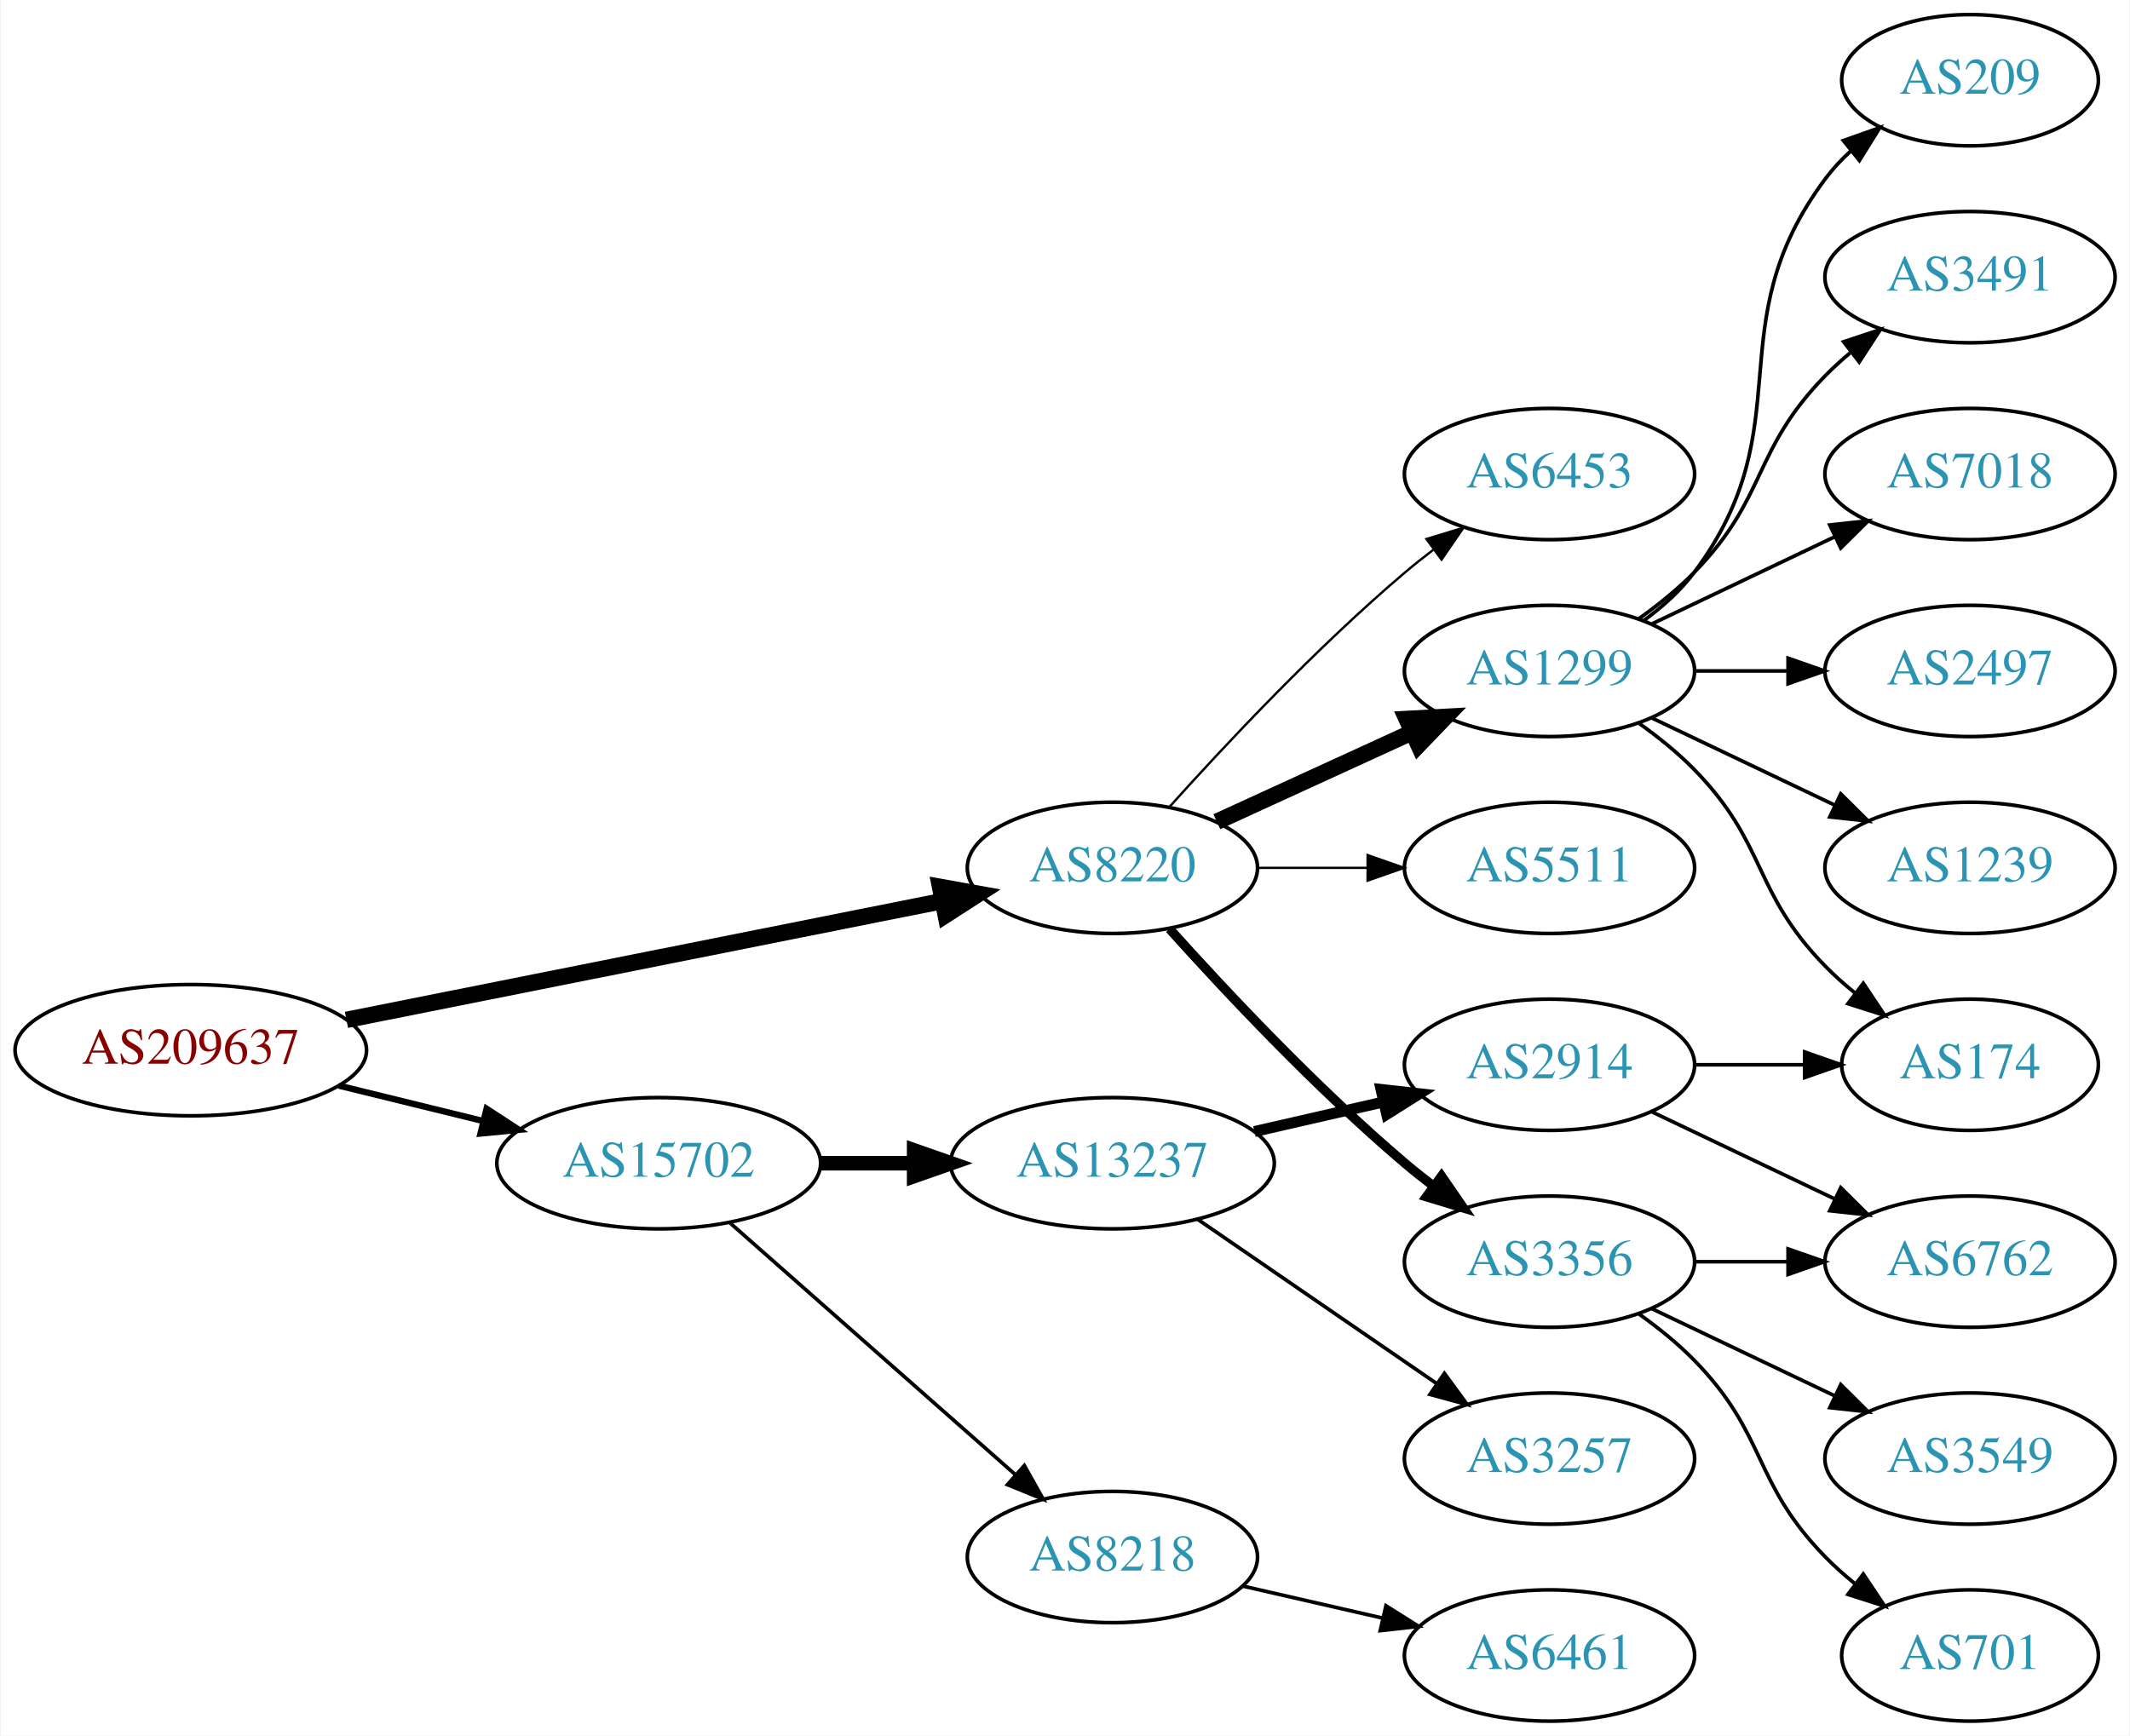
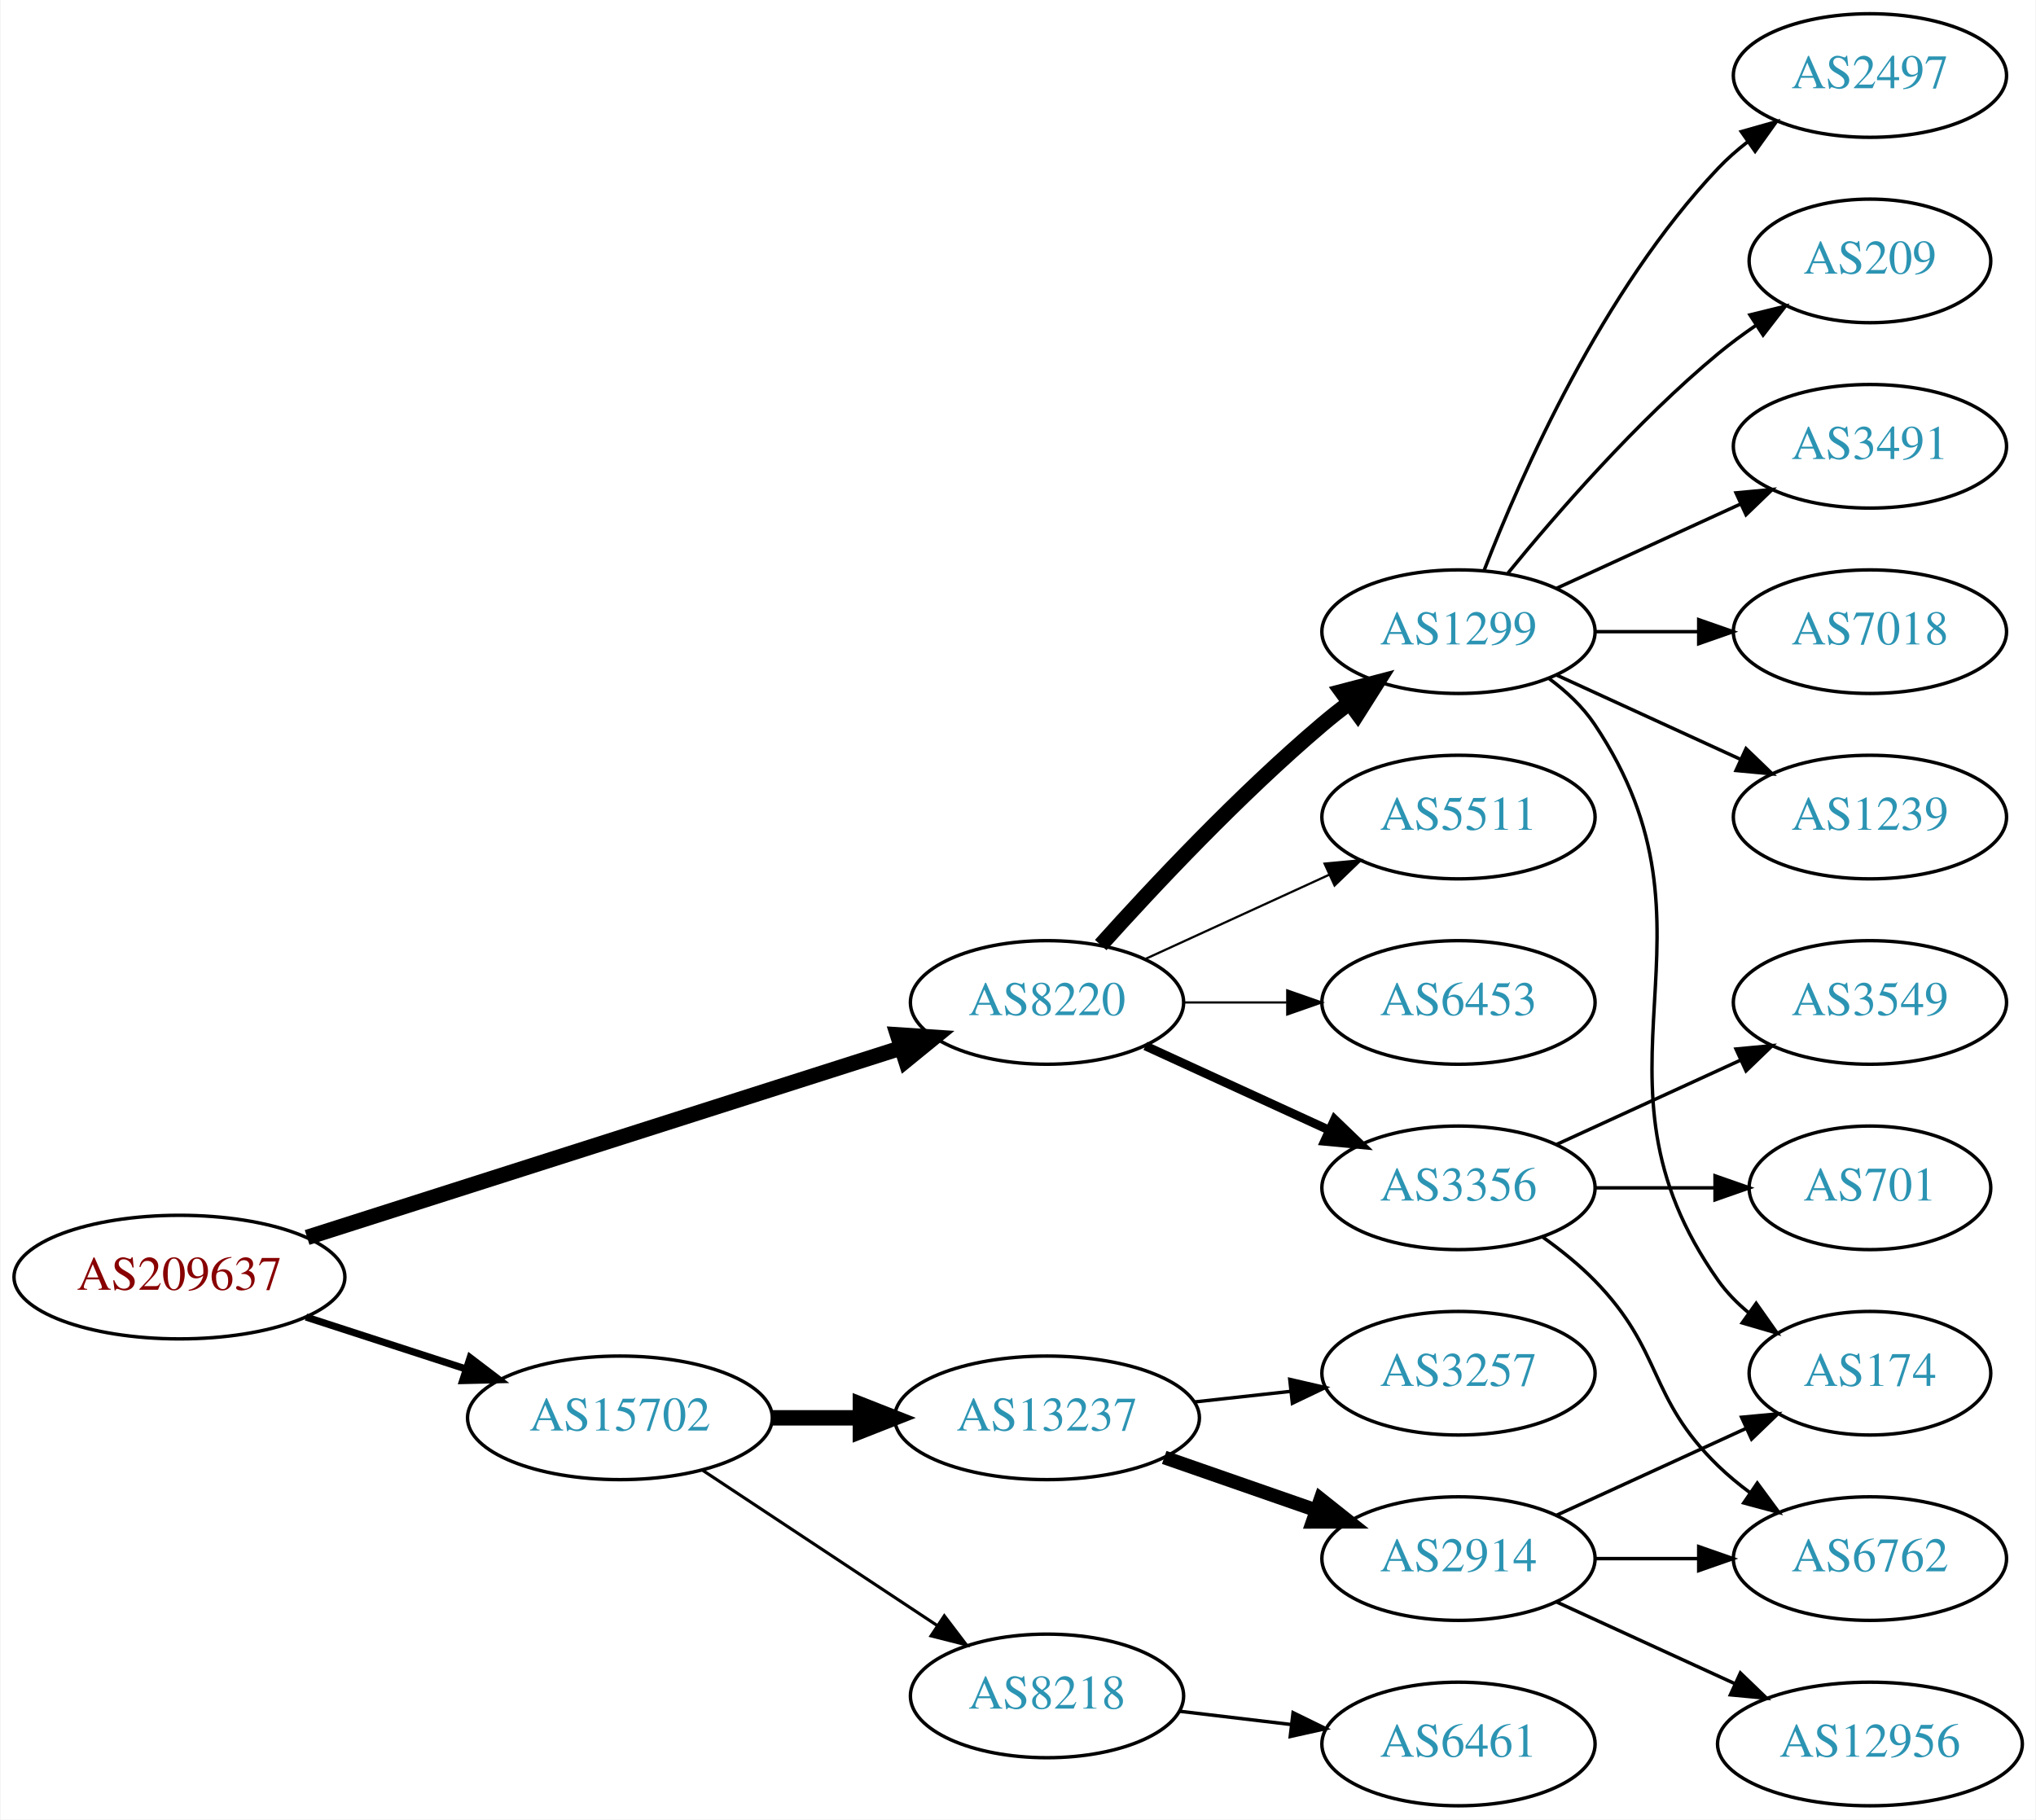
- <svg xmlns="http://www.w3.org/2000/svg" xmlns:xlink="http://www.w3.org/1999/xlink" width="584pt" height="476pt" viewBox="0.00 0.00 583.56 476.00">
-   <g id="graph0" class="graph" transform="scale(1 1) rotate(0) translate(4 472)">
-     <polygon fill="white" stroke="none" points="-4,4 -4,-472 579.562,-472 579.562,4 -4,4" />
+ <svg xmlns="http://www.w3.org/2000/svg" xmlns:xlink="http://www.w3.org/1999/xlink" width="593pt" height="530pt" viewBox="0.00 0.00 592.66 530.00">
+   <g id="graph0" class="graph" transform="scale(1 1) rotate(0) translate(4 526)">
+     <polygon fill="white" stroke="none" points="-4,4 -4,-526 588.661,-526 588.661,4 -4,4" />
    <g id="node1" class="node">
      <g id="a_node1">
        <a xlink:href="/asn/209637" xlink:title="AS209637 ~ vnet-services GmbH [AT]">
-           <ellipse fill="#ffffff" stroke="black" cx="48.096" cy="-184" rx="48.192" ry="18" />
-           <text text-anchor="middle" x="48.096" y="-180.3" font-family="Times,serif" font-size="14.00" fill="#880000">AS209637</text>
+           <ellipse fill="#ffffff" stroke="black" cx="48.096" cy="-154" rx="48.192" ry="18" />
+           <text text-anchor="middle" x="48.096" y="-150.3" font-family="Times,serif" font-size="14.00" fill="#880000">AS209637</text>
        </a>
      </g>
    </g>
    <g id="node2" class="node">
      <g id="a_node2">
        <a xlink:href="/asn/8220" xlink:title="AS8220 ~ COLT [GB]">
          <ellipse fill="#ffffff" stroke="black" cx="300.78" cy="-234" rx="39.794" ry="18" />
          <text text-anchor="middle" x="300.78" y="-230.3" font-family="Times,serif" font-size="14.00" fill="#2c94b3">AS8220</text>
        </a>
      </g>
    </g>
    <g id="edge1" class="edge">
-       <path fill="none" stroke="black" stroke-width="4.5" d="M90.772,-192.313C135.911,-201.316 207.69,-215.632 254.272,-224.923" />
-       <polygon fill="black" stroke="black" stroke-width="4.5" points="253.521,-228.788 264.098,-226.883 255.061,-221.066 253.521,-228.788" />
+       <path fill="none" stroke="black" stroke-width="4.5" d="M85.28,-165.547C131.104,-180.171 209.892,-205.314 258.16,-220.718" />
+       <polygon fill="black" stroke="black" stroke-width="4.5" points="257.25,-224.561 267.974,-223.85 259.644,-217.058 257.25,-224.561" />
    </g>
    <g id="node3" class="node">
      <g id="a_node3">
        <a xlink:href="/asn/15702" xlink:title="AS15702 ~ Onstage Online GmbH [AT]">
-           <ellipse fill="#ffffff" stroke="black" cx="176.388" cy="-153" rx="44.393" ry="18" />
-           <text text-anchor="middle" x="176.388" y="-149.3" font-family="Times,serif" font-size="14.00" fill="#2c94b3">AS15702</text>
+           <ellipse fill="#ffffff" stroke="black" cx="176.388" cy="-113" rx="44.393" ry="18" />
+           <text text-anchor="middle" x="176.388" y="-109.3" font-family="Times,serif" font-size="14.00" fill="#2c94b3">AS15702</text>
        </a>
      </g>
    </g>
    <g id="edge2" class="edge">
-       <path fill="none" stroke="black" stroke-width="1.731" d="M88.709,-174.276C101.275,-171.192 115.293,-167.751 128.33,-164.551" />
-       <polygon fill="black" stroke="black" stroke-width="1.731" points="129.191,-167.944 138.068,-162.16 127.522,-161.145 129.191,-167.944" />
+       <path fill="none" stroke="black" stroke-width="2.077" d="M84.948,-142.361C99.425,-137.661 116.271,-132.192 131.474,-127.256" />
+       <polygon fill="black" stroke="black" stroke-width="2.077" points="132.755,-130.52 141.185,-124.104 130.593,-123.863 132.755,-130.52" />
    </g>
    <g id="node4" class="node">
      <g id="a_node4">
        <a xlink:href="/asn/1299" xlink:title="AS1299 ~ Telia Carrier [EU]">
-           <ellipse fill="#ffffff" stroke="black" cx="420.622" cy="-288" rx="39.794" ry="18" />
-           <text text-anchor="middle" x="420.622" y="-284.3" font-family="Times,serif" font-size="14.00" fill="#2c94b3">AS1299</text>
+           <ellipse fill="#ffffff" stroke="black" cx="420.622" cy="-342" rx="39.794" ry="18" />
+           <text text-anchor="middle" x="420.622" y="-338.3" font-family="Times,serif" font-size="14.00" fill="#2c94b3">AS1299</text>
        </a>
      </g>
    </g>
    <g id="edge3" class="edge">
-       <path fill="none" stroke="black" stroke-width="4.5" d="M329.409,-246.661C345.366,-253.973 365.636,-263.261 382.919,-271.181" />
-       <polygon fill="black" stroke="black" stroke-width="4.5" points="381.435,-274.832 392.167,-275.419 384.716,-267.673 381.435,-274.832" />
+       <path fill="none" stroke="black" stroke-width="4.5" d="M316.426,-250.725C331.727,-267.765 356.824,-294.523 380.976,-315 383.473,-317.117 386.133,-319.232 388.845,-321.293" />
+       <polygon fill="black" stroke="black" stroke-width="4.5" points="386.623,-324.547 397.021,-327.266 391.269,-318.188 386.623,-324.547" />
    </g>
    <g id="node5" class="node">
      <g id="a_node5">
+         <a xlink:href="/asn/3356" xlink:title="AS3356 ~ Level 3 Parent, LLC [US]">
+           <ellipse fill="#ffffff" stroke="black" cx="420.622" cy="-180" rx="39.794" ry="18" />
+           <text text-anchor="middle" x="420.622" y="-176.3" font-family="Times,serif" font-size="14.00" fill="#2c94b3">AS3356</text>
+         </a>
+       </g>
+     </g>
+     <g id="edge4" class="edge">
+       <path fill="none" stroke="black" stroke-width="2.571" d="M329.409,-221.339C345.366,-214.027 365.636,-204.739 382.919,-196.819" />
+       <polygon fill="black" stroke="black" stroke-width="2.571" points="384.534,-199.929 392.167,-192.581 381.617,-193.565 384.534,-199.929" />
+     </g>
+     <g id="node6" class="node">
+       <g id="a_node6">
        <a xlink:href="/asn/5511" xlink:title="AS5511 ~ Orange S.A. [FR]">
+           <ellipse fill="#ffffff" stroke="black" cx="420.622" cy="-288" rx="39.794" ry="18" />
+           <text text-anchor="middle" x="420.622" y="-284.3" font-family="Times,serif" font-size="14.00" fill="#2c94b3">AS5511</text>
+         </a>
+       </g>
+     </g>
+     <g id="edge5" class="edge">
+       <path fill="none" stroke="black" stroke-width="0.643" d="M329.409,-246.661C345.366,-253.973 365.636,-263.261 382.919,-271.181" />
+       <polygon fill="black" stroke="black" stroke-width="0.643" points="381.617,-274.435 392.167,-275.419 384.534,-268.071 381.617,-274.435" />
+     </g>
+     <g id="node7" class="node">
+       <g id="a_node7">
+         <a xlink:href="/asn/6453" xlink:title="AS6453 ~ TATA COMMUNICATIONS (AMERICA) INC [US]">
          <ellipse fill="#ffffff" stroke="black" cx="420.622" cy="-234" rx="39.794" ry="18" />
-           <text text-anchor="middle" x="420.622" y="-230.3" font-family="Times,serif" font-size="14.00" fill="#2c94b3">AS5511</text>
-         </a>
-       </g>
-     </g>
-     <g id="edge4" class="edge">
+           <text text-anchor="middle" x="420.622" y="-230.3" font-family="Times,serif" font-size="14.00" fill="#2c94b3">AS6453</text>
+         </a>
+       </g>
+     </g>
+     <g id="edge6" class="edge">
      <path fill="none" stroke="black" stroke-width="0.643" d="M340.692,-234C350.246,-234 360.595,-234 370.558,-234" />
      <polygon fill="black" stroke="black" stroke-width="0.643" points="370.751,-237.5 380.75,-234 370.75,-230.5 370.751,-237.5" />
    </g>
-     <g id="node6" class="node">
-       <g id="a_node6">
-         <a xlink:href="/asn/6453" xlink:title="AS6453 ~ TATA COMMUNICATIONS (AMERICA) INC [US]">
-           <ellipse fill="#ffffff" stroke="black" cx="420.622" cy="-342" rx="39.794" ry="18" />
-           <text text-anchor="middle" x="420.622" y="-338.3" font-family="Times,serif" font-size="14.00" fill="#2c94b3">AS6453</text>
-         </a>
-       </g>
-     </g>
-     <g id="edge5" class="edge">
-       <path fill="none" stroke="black" stroke-width="0.643" d="M316.426,-250.725C331.727,-267.765 356.824,-294.523 380.976,-315 383.473,-317.117 386.133,-319.232 388.845,-321.293" />
-       <polygon fill="black" stroke="black" stroke-width="0.643" points="386.882,-324.194 397.021,-327.266 391.011,-318.541 386.882,-324.194" />
-     </g>
-     <g id="node7" class="node">
-       <g id="a_node7">
-         <a xlink:href="/asn/3356" xlink:title="AS3356 ~ Level 3 Parent, LLC [US]">
-           <ellipse fill="#ffffff" stroke="black" cx="420.622" cy="-126" rx="39.794" ry="18" />
-           <text text-anchor="middle" x="420.622" y="-122.3" font-family="Times,serif" font-size="14.00" fill="#2c94b3">AS3356</text>
-         </a>
-       </g>
-     </g>
-     <g id="edge6" class="edge">
-       <path fill="none" stroke="black" stroke-width="2.571" d="M316.426,-217.275C331.727,-200.235 356.824,-173.477 380.976,-153 383.473,-150.883 386.133,-148.768 388.845,-146.707" />
-       <polygon fill="black" stroke="black" stroke-width="2.571" points="391.011,-149.459 397.021,-140.734 386.882,-143.806 391.011,-149.459" />
-     </g>
    <g id="node17" class="node">
      <g id="a_node17">
-         <a xlink:href="/asn/13237" xlink:title="AS13237 ~ European Backbone of AS13237 [DE]">
-           <ellipse fill="#ffffff" stroke="black" cx="300.78" cy="-153" rx="44.393" ry="18" />
-           <text text-anchor="middle" x="300.78" y="-149.3" font-family="Times,serif" font-size="14.00" fill="#2c94b3">AS13237</text>
+         <a xlink:href="/asn/8218" xlink:title="AS8218 ~ legacy Neotelecoms [FR]">
+           <ellipse fill="#ffffff" stroke="black" cx="300.78" cy="-32" rx="39.794" ry="18" />
+           <text text-anchor="middle" x="300.78" y="-28.3" font-family="Times,serif" font-size="14.00" fill="#2c94b3">AS8218</text>
        </a>
      </g>
    </g>
    <g id="edge16" class="edge">
-       <path fill="none" stroke="black" stroke-width="4" d="M220.883,-153C229.089,-153 237.761,-153 246.233,-153" />
-       <polygon fill="black" stroke="black" stroke-width="4" points="246.424,-156.5 256.424,-153 246.424,-149.5 246.424,-156.5" />
+       <path fill="none" stroke="black" stroke-width="0.9" d="M200.409,-97.764C219.762,-84.956 247.598,-66.534 268.888,-52.445" />
+       <polygon fill="black" stroke="black" stroke-width="0.9" points="270.868,-55.331 277.275,-46.894 267.005,-49.494 270.868,-55.331" />
    </g>
    <g id="node18" class="node">
      <g id="a_node18">
-         <a xlink:href="/asn/8218" xlink:title="AS8218 ~ legacy Neotelecoms [FR]">
-           <ellipse fill="#ffffff" stroke="black" cx="300.78" cy="-45" rx="39.794" ry="18" />
-           <text text-anchor="middle" x="300.78" y="-41.3" font-family="Times,serif" font-size="14.00" fill="#2c94b3">AS8218</text>
+         <a xlink:href="/asn/13237" xlink:title="AS13237 ~ European Backbone of AS13237 [DE]">
+           <ellipse fill="#ffffff" stroke="black" cx="300.78" cy="-113" rx="44.393" ry="18" />
+           <text text-anchor="middle" x="300.78" y="-109.3" font-family="Times,serif" font-size="14.00" fill="#2c94b3">AS13237</text>
        </a>
      </g>
    </g>
    <g id="edge17" class="edge">
-       <path fill="none" stroke="black" d="M195.976,-136.597C216.794,-118.228 250.67,-88.335 274.029,-67.722" />
-       <polygon fill="black" stroke="black" points="276.632,-70.093 281.815,-60.852 272.001,-64.844 276.632,-70.093" />
+       <path fill="none" stroke="black" stroke-width="4.5" d="M220.883,-113C229.089,-113 237.761,-113 246.233,-113" />
+       <polygon fill="black" stroke="black" stroke-width="4.5" points="246.424,-116.938 256.424,-113 246.424,-109.063 246.424,-116.938" />
    </g>
    <g id="node8" class="node">
      <g id="a_node8">
-         <a xlink:href="/asn/1239" xlink:title="AS1239 ~ Sprint [US]">
-           <ellipse fill="#ffffff" stroke="black" cx="535.915" cy="-234" rx="39.794" ry="18" />
-           <text text-anchor="middle" x="535.915" y="-230.3" font-family="Times,serif" font-size="14.00" fill="#2c94b3">AS1239</text>
+         <a xlink:href="/asn/174" xlink:title="AS174 ~ Cogent Communications [US]">
+           <ellipse fill="#ffffff" stroke="black" cx="540.465" cy="-126" rx="35.194" ry="18" />
+           <text text-anchor="middle" x="540.465" y="-122.3" font-family="Times,serif" font-size="14.00" fill="#2c94b3">AS174</text>
        </a>
      </g>
    </g>
    <g id="edge7" class="edge">
-       <path fill="none" stroke="black" d="M448.759,-275.066C463.753,-267.919 482.574,-258.948 498.797,-251.215" />
-       <polygon fill="black" stroke="black" points="500.479,-254.291 508,-246.829 497.467,-247.972 500.479,-254.291" />
+       <path fill="none" stroke="black" d="M446.941,-328.393C451.997,-324.649 456.809,-320.169 460.269,-315 501.293,-253.706 453.69,-213.225 496.269,-153 498.739,-149.507 501.817,-146.37 505.187,-143.579" />
+       <polygon fill="black" stroke="black" points="507.326,-146.352 513.427,-137.69 503.256,-140.657 507.326,-146.352" />
    </g>
    <g id="node9" class="node">
      <g id="a_node9">
-         <a xlink:href="/asn/209" xlink:title="AS209 ~ CenturyLink Communications, LLC [US]">
-           <ellipse fill="#ffffff" stroke="black" cx="535.915" cy="-450" rx="35.194" ry="18" />
-           <text text-anchor="middle" x="535.915" y="-446.3" font-family="Times,serif" font-size="14.00" fill="#2c94b3">AS209</text>
+         <a xlink:href="/asn/2497" xlink:title="AS2497 ~ Internet Initiative Japan Inc. [JP]">
+           <ellipse fill="#ffffff" stroke="black" cx="540.465" cy="-504" rx="39.794" ry="18" />
+           <text text-anchor="middle" x="540.465" y="-500.3" font-family="Times,serif" font-size="14.00" fill="#2c94b3">AS2497</text>
        </a>
      </g>
    </g>
    <g id="edge8" class="edge">
-       <path fill="none" stroke="black" d="M446.553,-301.882C451.629,-305.611 456.547,-310.016 460.269,-315 490.54,-355.542 465.997,-382.458 496.269,-423 498.276,-425.689 500.632,-428.209 503.173,-430.546" />
-       <polygon fill="black" stroke="black" points="501.202,-433.452 511.189,-436.989 505.588,-427.996 501.202,-433.452" />
+       <path fill="none" stroke="black" d="M428.145,-359.994C438.896,-387.728 462.553,-441.429 496.269,-477 498.854,-479.728 501.772,-482.294 504.84,-484.677" />
+       <polygon fill="black" stroke="black" points="502.994,-487.658 513.189,-490.543 507.019,-481.93 502.994,-487.658" />
    </g>
    <g id="node10" class="node">
      <g id="a_node10">
-         <a xlink:href="/asn/3491" xlink:title="AS3491 ~ PCCW Global, Inc. [US]">
-           <ellipse fill="#ffffff" stroke="black" cx="535.915" cy="-396" rx="39.794" ry="18" />
-           <text text-anchor="middle" x="535.915" y="-392.3" font-family="Times,serif" font-size="14.00" fill="#2c94b3">AS3491</text>
+         <a xlink:href="/asn/209" xlink:title="AS209 ~ CenturyLink Communications, LLC [US]">
+           <ellipse fill="#ffffff" stroke="black" cx="540.465" cy="-450" rx="35.194" ry="18" />
+           <text text-anchor="middle" x="540.465" y="-446.3" font-family="Times,serif" font-size="14.00" fill="#2c94b3">AS209</text>
        </a>
      </g>
    </g>
    <g id="edge9" class="edge">
-       <path fill="none" stroke="black" d="M445.216,-302.389C450.472,-306.148 455.804,-310.437 460.269,-315 480.441,-335.617 476.096,-348.383 496.269,-369 498.362,-371.139 500.645,-373.218 503.022,-375.21" />
-       <polygon fill="black" stroke="black" points="501.265,-378.275 511.321,-381.611 505.54,-372.732 501.265,-378.275" />
+       <path fill="none" stroke="black" d="M435.041,-359.065C449.156,-376.375 472.571,-403.345 496.269,-423 499.732,-425.872 503.524,-428.669 507.379,-431.308" />
+       <polygon fill="black" stroke="black" points="505.521,-434.275 515.812,-436.797 509.34,-428.408 505.521,-434.275" />
    </g>
    <g id="node11" class="node">
      <g id="a_node11">
-         <a xlink:href="/asn/174" xlink:title="AS174 ~ Cogent Communications [US]">
-           <ellipse fill="#ffffff" stroke="black" cx="535.915" cy="-180" rx="35.194" ry="18" />
-           <text text-anchor="middle" x="535.915" y="-176.3" font-family="Times,serif" font-size="14.00" fill="#2c94b3">AS174</text>
+         <a xlink:href="/asn/3491" xlink:title="AS3491 ~ PCCW Global, Inc. [US]">
+           <ellipse fill="#ffffff" stroke="black" cx="540.465" cy="-396" rx="39.794" ry="18" />
+           <text text-anchor="middle" x="540.465" y="-392.3" font-family="Times,serif" font-size="14.00" fill="#2c94b3">AS3491</text>
        </a>
      </g>
    </g>
    <g id="edge10" class="edge">
-       <path fill="none" stroke="black" d="M445.216,-273.611C450.472,-269.852 455.804,-265.563 460.269,-261 480.441,-240.383 476.096,-227.617 496.269,-207 498.748,-204.466 501.495,-202.017 504.347,-199.696" />
-       <polygon fill="black" stroke="black" points="506.65,-202.343 512.532,-193.532 502.439,-196.752 506.65,-202.343" />
+       <path fill="none" stroke="black" d="M449.251,-354.661C465.208,-361.973 485.479,-371.261 502.761,-379.181" />
+       <polygon fill="black" stroke="black" points="501.46,-382.435 512.009,-383.419 504.376,-376.071 501.46,-382.435" />
    </g>
    <g id="node12" class="node">
      <g id="a_node12">
        <a xlink:href="/asn/7018" xlink:title="AS7018 ~ AT&amp;T Services, Inc. [US]">
-           <ellipse fill="#ffffff" stroke="black" cx="535.915" cy="-342" rx="39.794" ry="18" />
-           <text text-anchor="middle" x="535.915" y="-338.3" font-family="Times,serif" font-size="14.00" fill="#2c94b3">AS7018</text>
+           <ellipse fill="#ffffff" stroke="black" cx="540.465" cy="-342" rx="39.794" ry="18" />
+           <text text-anchor="middle" x="540.465" y="-338.3" font-family="Times,serif" font-size="14.00" fill="#2c94b3">AS7018</text>
        </a>
      </g>
    </g>
    <g id="edge11" class="edge">
-       <path fill="none" stroke="black" d="M448.759,-300.934C463.753,-308.081 482.574,-317.052 498.797,-324.785" />
-       <polygon fill="black" stroke="black" points="497.467,-328.028 508,-329.171 500.479,-321.709 497.467,-328.028" />
+       <path fill="none" stroke="black" d="M460.535,-342C470.088,-342 480.438,-342 490.401,-342" />
+       <polygon fill="black" stroke="black" points="490.593,-345.5 500.593,-342 490.593,-338.5 490.593,-345.5" />
    </g>
    <g id="node13" class="node">
      <g id="a_node13">
-         <a xlink:href="/asn/2497" xlink:title="AS2497 ~ Internet Initiative Japan Inc. [JP]">
-           <ellipse fill="#ffffff" stroke="black" cx="535.915" cy="-288" rx="39.794" ry="18" />
-           <text text-anchor="middle" x="535.915" y="-284.3" font-family="Times,serif" font-size="14.00" fill="#2c94b3">AS2497</text>
+         <a xlink:href="/asn/1239" xlink:title="AS1239 ~ Sprint [US]">
+           <ellipse fill="#ffffff" stroke="black" cx="540.465" cy="-288" rx="39.794" ry="18" />
+           <text text-anchor="middle" x="540.465" y="-284.3" font-family="Times,serif" font-size="14.00" fill="#2c94b3">AS1239</text>
        </a>
      </g>
    </g>
    <g id="edge12" class="edge">
-       <path fill="none" stroke="black" d="M460.294,-288C468.497,-288 477.261,-288 485.794,-288" />
-       <polygon fill="black" stroke="black" points="486.033,-291.5 496.033,-288 486.033,-284.5 486.033,-291.5" />
+       <path fill="none" stroke="black" d="M449.251,-329.339C465.208,-322.027 485.479,-312.739 502.761,-304.819" />
+       <polygon fill="black" stroke="black" points="504.376,-307.929 512.009,-300.581 501.46,-301.565 504.376,-307.929" />
    </g>
    <g id="node14" class="node">
      <g id="a_node14">
-         <a xlink:href="/asn/3549" xlink:title="AS3549 ~ Level 3 Parent, LLC [US]">
-           <ellipse fill="#ffffff" stroke="black" cx="535.915" cy="-72" rx="39.794" ry="18" />
-           <text text-anchor="middle" x="535.915" y="-68.3" font-family="Times,serif" font-size="14.00" fill="#2c94b3">AS3549</text>
+         <a xlink:href="/asn/701" xlink:title="AS701 ~ UUNET [US]">
+           <ellipse fill="#ffffff" stroke="black" cx="540.465" cy="-180" rx="35.194" ry="18" />
+           <text text-anchor="middle" x="540.465" y="-176.3" font-family="Times,serif" font-size="14.00" fill="#2c94b3">AS701</text>
        </a>
      </g>
    </g>
    <g id="edge13" class="edge">
-       <path fill="none" stroke="black" d="M448.759,-113.066C463.753,-105.919 482.574,-96.948 498.797,-89.215" />
-       <polygon fill="black" stroke="black" points="500.479,-92.291 508,-84.829 497.467,-85.972 500.479,-92.291" />
+       <path fill="none" stroke="black" d="M460.535,-180C471.622,-180 483.781,-180 495.164,-180" />
+       <polygon fill="black" stroke="black" points="495.345,-183.5 505.345,-180 495.345,-176.5 495.345,-183.5" />
    </g>
    <g id="node15" class="node">
      <g id="a_node15">
        <a xlink:href="/asn/6762" xlink:title="AS6762 ~ TELECOM ITALIA SPARKLE S.p.A. [IT]">
-           <ellipse fill="#ffffff" stroke="black" cx="535.915" cy="-126" rx="39.794" ry="18" />
-           <text text-anchor="middle" x="535.915" y="-122.3" font-family="Times,serif" font-size="14.00" fill="#2c94b3">AS6762</text>
+           <ellipse fill="#ffffff" stroke="black" cx="540.465" cy="-72" rx="39.794" ry="18" />
+           <text text-anchor="middle" x="540.465" y="-68.3" font-family="Times,serif" font-size="14.00" fill="#2c94b3">AS6762</text>
        </a>
      </g>
    </g>
    <g id="edge14" class="edge">
-       <path fill="none" stroke="black" d="M460.294,-126C468.497,-126 477.261,-126 485.794,-126" />
-       <polygon fill="black" stroke="black" points="486.033,-129.5 496.033,-126 486.033,-122.5 486.033,-129.5" />
+       <path fill="none" stroke="black" d="M445.216,-165.611C450.472,-161.852 455.804,-157.563 460.269,-153 480.441,-132.383 475.575,-119.094 496.269,-99 499.114,-96.237 502.288,-93.614 505.588,-91.166" />
+       <polygon fill="black" stroke="black" points="507.653,-93.993 513.936,-85.462 503.704,-88.214 507.653,-93.993" />
    </g>
    <g id="node16" class="node">
      <g id="a_node16">
-         <a xlink:href="/asn/701" xlink:title="AS701 ~ UUNET [US]">
-           <ellipse fill="#ffffff" stroke="black" cx="535.915" cy="-18" rx="35.194" ry="18" />
-           <text text-anchor="middle" x="535.915" y="-14.3" font-family="Times,serif" font-size="14.00" fill="#2c94b3">AS701</text>
+         <a xlink:href="/asn/3549" xlink:title="AS3549 ~ Level 3 Parent, LLC [US]">
+           <ellipse fill="#ffffff" stroke="black" cx="540.465" cy="-234" rx="39.794" ry="18" />
+           <text text-anchor="middle" x="540.465" y="-230.3" font-family="Times,serif" font-size="14.00" fill="#2c94b3">AS3549</text>
        </a>
      </g>
    </g>
    <g id="edge15" class="edge">
-       <path fill="none" stroke="black" d="M445.216,-111.611C450.472,-107.852 455.804,-103.563 460.269,-99 480.441,-78.383 476.096,-65.617 496.269,-45 498.748,-42.466 501.495,-40.017 504.347,-37.696" />
-       <polygon fill="black" stroke="black" points="506.65,-40.343 512.532,-31.532 502.439,-34.752 506.65,-40.343" />
+       <path fill="none" stroke="black" d="M449.251,-192.661C465.208,-199.973 485.479,-209.261 502.761,-217.181" />
+       <polygon fill="black" stroke="black" points="501.46,-220.435 512.009,-221.419 504.376,-214.071 501.46,-220.435" />
    </g>
    <g id="node19" class="node">
      <g id="a_node19">
-         <a xlink:href="/asn/3257" xlink:title="AS3257 ~ GTT [DE]">
-           <ellipse fill="#ffffff" stroke="black" cx="420.622" cy="-72" rx="39.794" ry="18" />
-           <text text-anchor="middle" x="420.622" y="-68.3" font-family="Times,serif" font-size="14.00" fill="#2c94b3">AS3257</text>
+         <a xlink:href="/asn/6461" xlink:title="AS6461 ~ Zayo Bandwidth [US]">
+           <ellipse fill="#ffffff" stroke="black" cx="420.622" cy="-18" rx="39.794" ry="18" />
+           <text text-anchor="middle" x="420.622" y="-14.3" font-family="Times,serif" font-size="14.00" fill="#2c94b3">AS6461</text>
        </a>
      </g>
    </g>
    <g id="edge18" class="edge">
-       <path fill="none" stroke="black" d="M324.222,-137.574C342.804,-124.802 369.365,-106.545 389.744,-92.537" />
-       <polygon fill="black" stroke="black" points="391.8,-95.371 398.058,-86.822 387.835,-89.602 391.8,-95.371" />
+       <path fill="none" stroke="black" d="M339.39,-27.532C349.701,-26.307 361.018,-24.962 371.819,-23.679" />
+       <polygon fill="black" stroke="black" points="372.448,-27.129 381.965,-22.474 371.622,-20.178 372.448,-27.129" />
    </g>
    <g id="node20" class="node">
      <g id="a_node20">
        <a xlink:href="/asn/2914" xlink:title="AS2914 ~ NTT America, Inc. [US]">
-           <ellipse fill="#ffffff" stroke="black" cx="420.622" cy="-180" rx="39.794" ry="18" />
-           <text text-anchor="middle" x="420.622" y="-176.3" font-family="Times,serif" font-size="14.00" fill="#2c94b3">AS2914</text>
+           <ellipse fill="#ffffff" stroke="black" cx="420.622" cy="-72" rx="39.794" ry="18" />
+           <text text-anchor="middle" x="420.622" y="-68.3" font-family="Times,serif" font-size="14.00" fill="#2c94b3">AS2914</text>
        </a>
      </g>
    </g>
    <g id="edge19" class="edge">
-       <path fill="none" stroke="black" stroke-width="3" d="M339.714,-161.692C350.955,-164.267 363.368,-167.111 374.991,-169.774" />
-       <polygon fill="black" stroke="black" stroke-width="3" points="374.424,-173.235 384.953,-172.057 375.987,-166.412 374.424,-173.235" />
+       <path fill="none" stroke="black" stroke-width="4" d="M334.919,-101.47C348.636,-96.698 364.676,-91.117 379.085,-86.104" />
+       <polygon fill="black" stroke="black" stroke-width="4" points="380.457,-89.332 388.752,-82.74 378.157,-82.721 380.457,-89.332" />
    </g>
    <g id="node21" class="node">
      <g id="a_node21">
-         <a xlink:href="/asn/6461" xlink:title="AS6461 ~ Zayo Bandwidth [US]">
-           <ellipse fill="#ffffff" stroke="black" cx="420.622" cy="-18" rx="39.794" ry="18" />
-           <text text-anchor="middle" x="420.622" y="-14.3" font-family="Times,serif" font-size="14.00" fill="#2c94b3">AS6461</text>
-         </a>
-       </g>
+         <a xlink:href="/asn/3257" xlink:title="AS3257 ~ GTT [DE]">
+           <ellipse fill="#ffffff" stroke="black" cx="420.622" cy="-126" rx="39.794" ry="18" />
+           <text text-anchor="middle" x="420.622" y="-122.3" font-family="Times,serif" font-size="14.00" fill="#2c94b3">AS3257</text>
+         </a>
+       </g>
+     </g>
+     <g id="edge20" class="edge">
+       <path fill="none" stroke="black" d="M343.658,-117.62C352.695,-118.617 362.316,-119.678 371.567,-120.699" />
+       <polygon fill="black" stroke="black" points="371.481,-124.21 381.804,-121.828 372.248,-117.253 371.481,-124.21" />
+     </g>
+     <g id="edge23" class="edge">
+       <path fill="none" stroke="black" d="M449.251,-84.661C465.667,-92.183 486.649,-101.798 504.246,-109.861" />
+       <polygon fill="black" stroke="black" points="503.074,-113.174 513.623,-114.158 505.99,-106.811 503.074,-113.174" />
    </g>
    <g id="edge22" class="edge">
-       <path fill="none" stroke="black" d="M336.499,-37.045C348.499,-34.296 362.12,-31.175 374.812,-28.267" />
-       <polygon fill="black" stroke="black" points="375.778,-31.636 384.744,-25.991 374.215,-24.813 375.778,-31.636" />
+       <path fill="none" stroke="black" d="M460.535,-72C470.088,-72 480.438,-72 490.401,-72" />
+       <polygon fill="black" stroke="black" points="490.593,-75.5 500.593,-72 490.593,-68.5 490.593,-75.5" />
+     </g>
+     <g id="node22" class="node">
+       <g id="a_node22">
+         <a xlink:href="/asn/12956" xlink:title="AS12956 ~ TELXIUS [ES]">
+           <ellipse fill="#ffffff" stroke="black" cx="540.465" cy="-18" rx="44.393" ry="18" />
+           <text text-anchor="middle" x="540.465" y="-14.3" font-family="Times,serif" font-size="14.00" fill="#2c94b3">AS12956</text>
+         </a>
+       </g>
    </g>
    <g id="edge21" class="edge">
-       <path fill="none" stroke="black" d="M460.294,-180C470,-180 480.491,-180 490.453,-180" />
-       <polygon fill="black" stroke="black" points="490.59,-183.5 500.59,-180 490.59,-176.5 490.59,-183.5" />
-     </g>
-     <g id="edge20" class="edge">
-       <path fill="none" stroke="black" d="M448.759,-167.066C463.753,-159.919 482.574,-150.948 498.797,-143.215" />
-       <polygon fill="black" stroke="black" points="500.479,-146.291 508,-138.829 497.467,-139.972 500.479,-146.291" />
+       <path fill="none" stroke="black" d="M449.251,-59.339C464.749,-52.238 484.316,-43.272 501.262,-35.506" />
+       <polygon fill="black" stroke="black" points="502.732,-38.682 510.365,-31.335 499.816,-32.319 502.732,-38.682" />
    </g>
  </g>
</svg>
